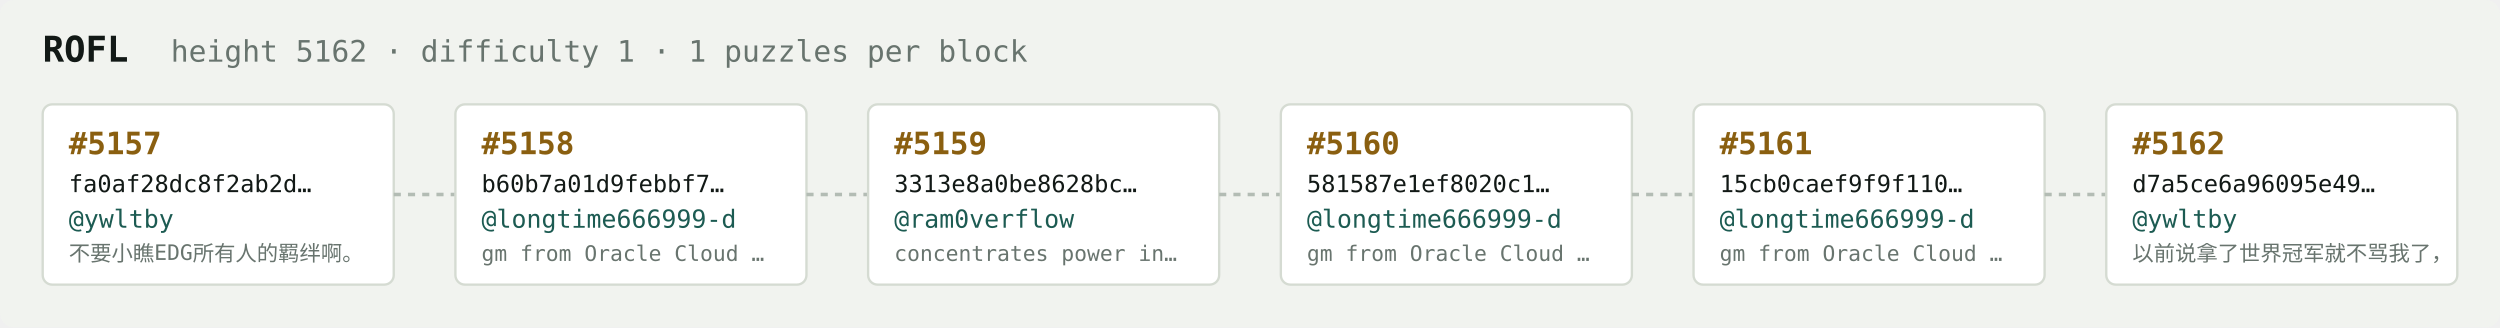
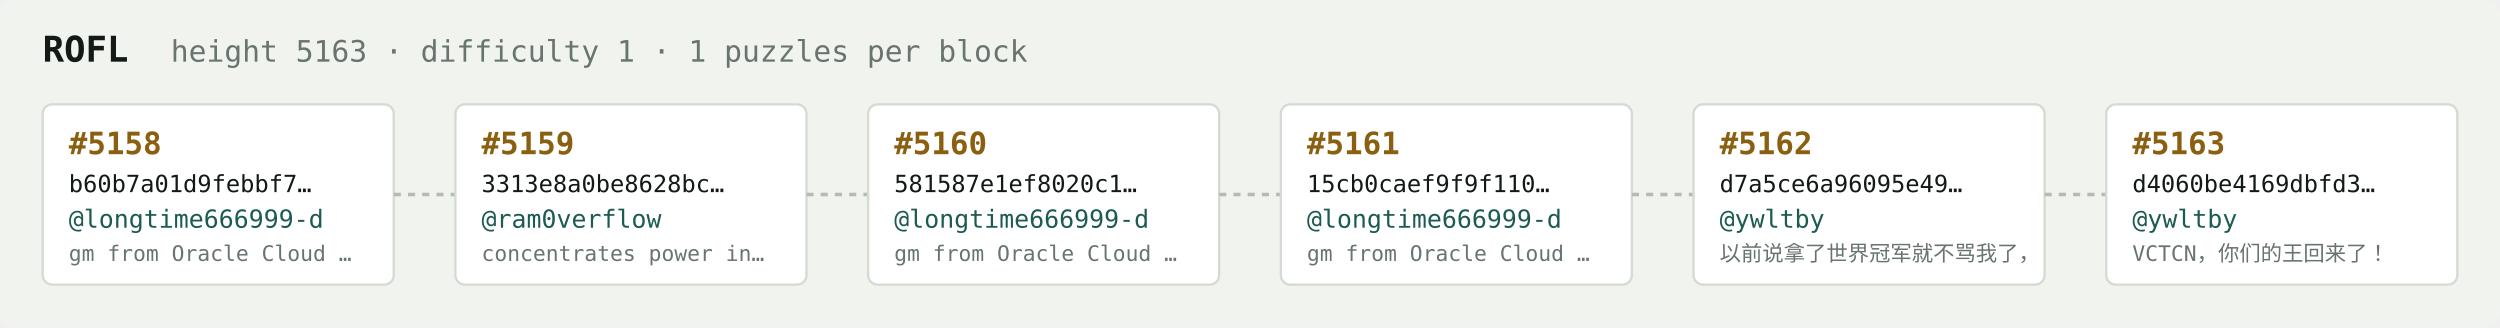
<svg xmlns="http://www.w3.org/2000/svg" width="1054" height="138" viewBox="0 0 1054 138" font-family="ui-monospace,SFMono-Regular,Menlo,monospace">
  <rect fill="#f1f3ef" width="1054" height="138" rx="6" />
  <text x="18" y="26" fill="#121916" font-size="15" font-weight="700">ROFL</text>
-   <text x="72" y="26" fill="#68746e" font-size="12.5">height 5162 · difficulty 1 · 1 puzzles per block</text>
+   <text x="72" y="26" fill="#68746e" font-size="12.5">height 5163 · difficulty 1 · 1 puzzles per block</text>
  <rect x="18" y="44" width="148" height="76" rx="4" fill="#ffffff" stroke="#d5dbd2" stroke-width="1" />
-   <text x="29" y="65" fill="#8a5f10" font-size="13" font-weight="700">#5157</text>
-   <text x="29" y="81" fill="#121916" font-size="10">fa0af28dc8f2ab2d…</text>
-   <text x="29" y="96" fill="#1c5b52" font-size="10.5">@ywltby</text>
-   <text x="29" y="110" fill="#68746e" font-size="9">不要小瞧EDG所有人的羁绊啊。</text>
+   <text x="29" y="65" fill="#8a5f10" font-size="13" font-weight="700">#5158</text>
+   <text x="29" y="81" fill="#121916" font-size="10">b60b7a01d9febbf7…</text>
+   <text x="29" y="96" fill="#1c5b52" font-size="10.5">@longtime666999-d</text>
+   <text x="29" y="110" fill="#68746e" font-size="9">gm from Oracle Cloud …</text>
  <line x1="166" y1="82.0" x2="192" y2="82.0" stroke="#b3bcb4" stroke-width="1.5" stroke-dasharray="3 3" />
  <rect x="192" y="44" width="148" height="76" rx="4" fill="#ffffff" stroke="#d5dbd2" stroke-width="1" />
-   <text x="203" y="65" fill="#8a5f10" font-size="13" font-weight="700">#5158</text>
-   <text x="203" y="81" fill="#121916" font-size="10">b60b7a01d9febbf7…</text>
-   <text x="203" y="96" fill="#1c5b52" font-size="10.5">@longtime666999-d</text>
-   <text x="203" y="110" fill="#68746e" font-size="9">gm from Oracle Cloud …</text>
+   <text x="203" y="65" fill="#8a5f10" font-size="13" font-weight="700">#5159</text>
+   <text x="203" y="81" fill="#121916" font-size="10">3313e8a0be8628bc…</text>
+   <text x="203" y="96" fill="#1c5b52" font-size="10.5">@ram0verflow</text>
+   <text x="203" y="110" fill="#68746e" font-size="9">concentrates power in…</text>
  <line x1="340" y1="82.0" x2="366" y2="82.0" stroke="#b3bcb4" stroke-width="1.5" stroke-dasharray="3 3" />
  <rect x="366" y="44" width="148" height="76" rx="4" fill="#ffffff" stroke="#d5dbd2" stroke-width="1" />
-   <text x="377" y="65" fill="#8a5f10" font-size="13" font-weight="700">#5159</text>
-   <text x="377" y="81" fill="#121916" font-size="10">3313e8a0be8628bc…</text>
-   <text x="377" y="96" fill="#1c5b52" font-size="10.5">@ram0verflow</text>
-   <text x="377" y="110" fill="#68746e" font-size="9">concentrates power in…</text>
+   <text x="377" y="65" fill="#8a5f10" font-size="13" font-weight="700">#5160</text>
+   <text x="377" y="81" fill="#121916" font-size="10">581587e1ef8020c1…</text>
+   <text x="377" y="96" fill="#1c5b52" font-size="10.5">@longtime666999-d</text>
+   <text x="377" y="110" fill="#68746e" font-size="9">gm from Oracle Cloud …</text>
  <line x1="514" y1="82.0" x2="540" y2="82.0" stroke="#b3bcb4" stroke-width="1.5" stroke-dasharray="3 3" />
  <rect x="540" y="44" width="148" height="76" rx="4" fill="#ffffff" stroke="#d5dbd2" stroke-width="1" />
-   <text x="551" y="65" fill="#8a5f10" font-size="13" font-weight="700">#5160</text>
-   <text x="551" y="81" fill="#121916" font-size="10">581587e1ef8020c1…</text>
+   <text x="551" y="65" fill="#8a5f10" font-size="13" font-weight="700">#5161</text>
+   <text x="551" y="81" fill="#121916" font-size="10">15cb0caef9f9f110…</text>
  <text x="551" y="96" fill="#1c5b52" font-size="10.5">@longtime666999-d</text>
  <text x="551" y="110" fill="#68746e" font-size="9">gm from Oracle Cloud …</text>
  <line x1="688" y1="82.0" x2="714" y2="82.0" stroke="#b3bcb4" stroke-width="1.5" stroke-dasharray="3 3" />
  <rect x="714" y="44" width="148" height="76" rx="4" fill="#ffffff" stroke="#d5dbd2" stroke-width="1" />
-   <text x="725" y="65" fill="#8a5f10" font-size="13" font-weight="700">#5161</text>
-   <text x="725" y="81" fill="#121916" font-size="10">15cb0caef9f9f110…</text>
-   <text x="725" y="96" fill="#1c5b52" font-size="10.5">@longtime666999-d</text>
-   <text x="725" y="110" fill="#68746e" font-size="9">gm from Oracle Cloud …</text>
+   <text x="725" y="65" fill="#8a5f10" font-size="13" font-weight="700">#5162</text>
+   <text x="725" y="81" fill="#121916" font-size="10">d7a5ce6a96095e49…</text>
+   <text x="725" y="96" fill="#1c5b52" font-size="10.5">@ywltby</text>
+   <text x="725" y="110" fill="#68746e" font-size="9">以前说拿了世界冠军就不骂我了，</text>
  <line x1="862" y1="82.0" x2="888" y2="82.0" stroke="#b3bcb4" stroke-width="1.5" stroke-dasharray="3 3" />
  <rect x="888" y="44" width="148" height="76" rx="4" fill="#ffffff" stroke="#d5dbd2" stroke-width="1" />
-   <text x="899" y="65" fill="#8a5f10" font-size="13" font-weight="700">#5162</text>
-   <text x="899" y="81" fill="#121916" font-size="10">d7a5ce6a96095e49…</text>
+   <text x="899" y="65" fill="#8a5f10" font-size="13" font-weight="700">#5163</text>
+   <text x="899" y="81" fill="#121916" font-size="10">d4060be4169dbfd3…</text>
  <text x="899" y="96" fill="#1c5b52" font-size="10.5">@ywltby</text>
-   <text x="899" y="110" fill="#68746e" font-size="9">以前说拿了世界冠军就不骂我了，</text>
+   <text x="899" y="110" fill="#68746e" font-size="9">VCTCN，你们的王回来了！</text>
</svg>
